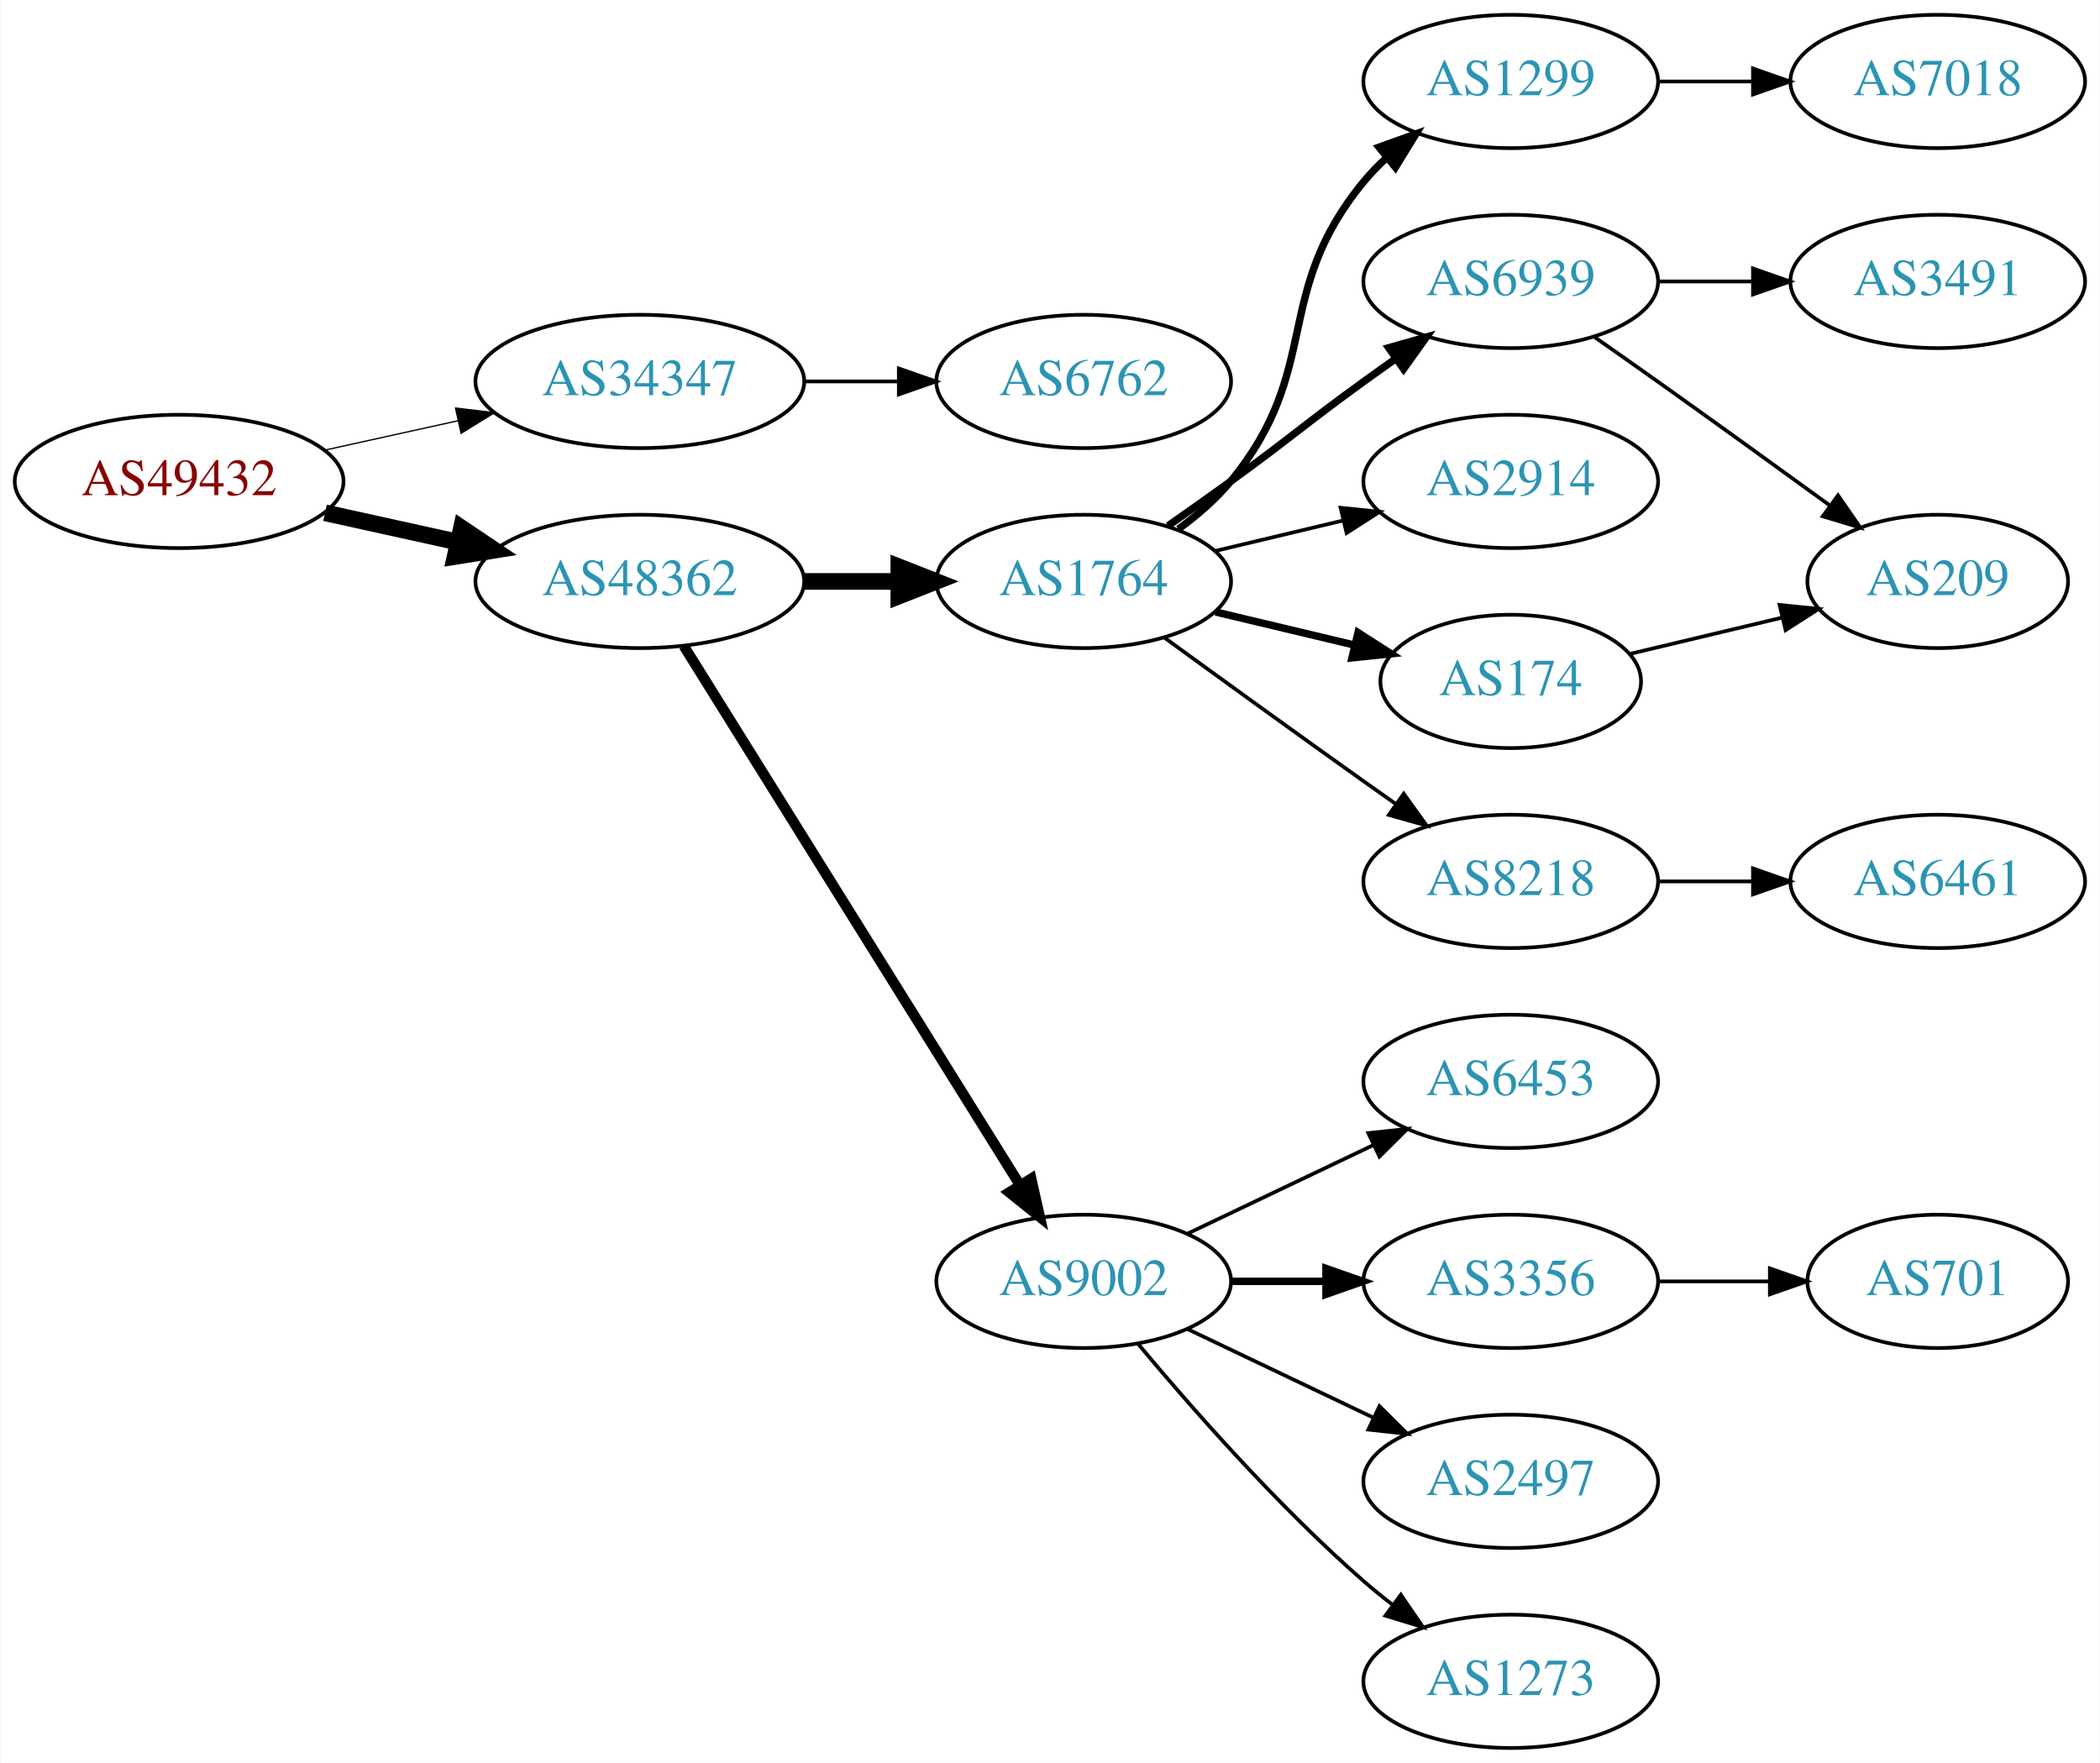
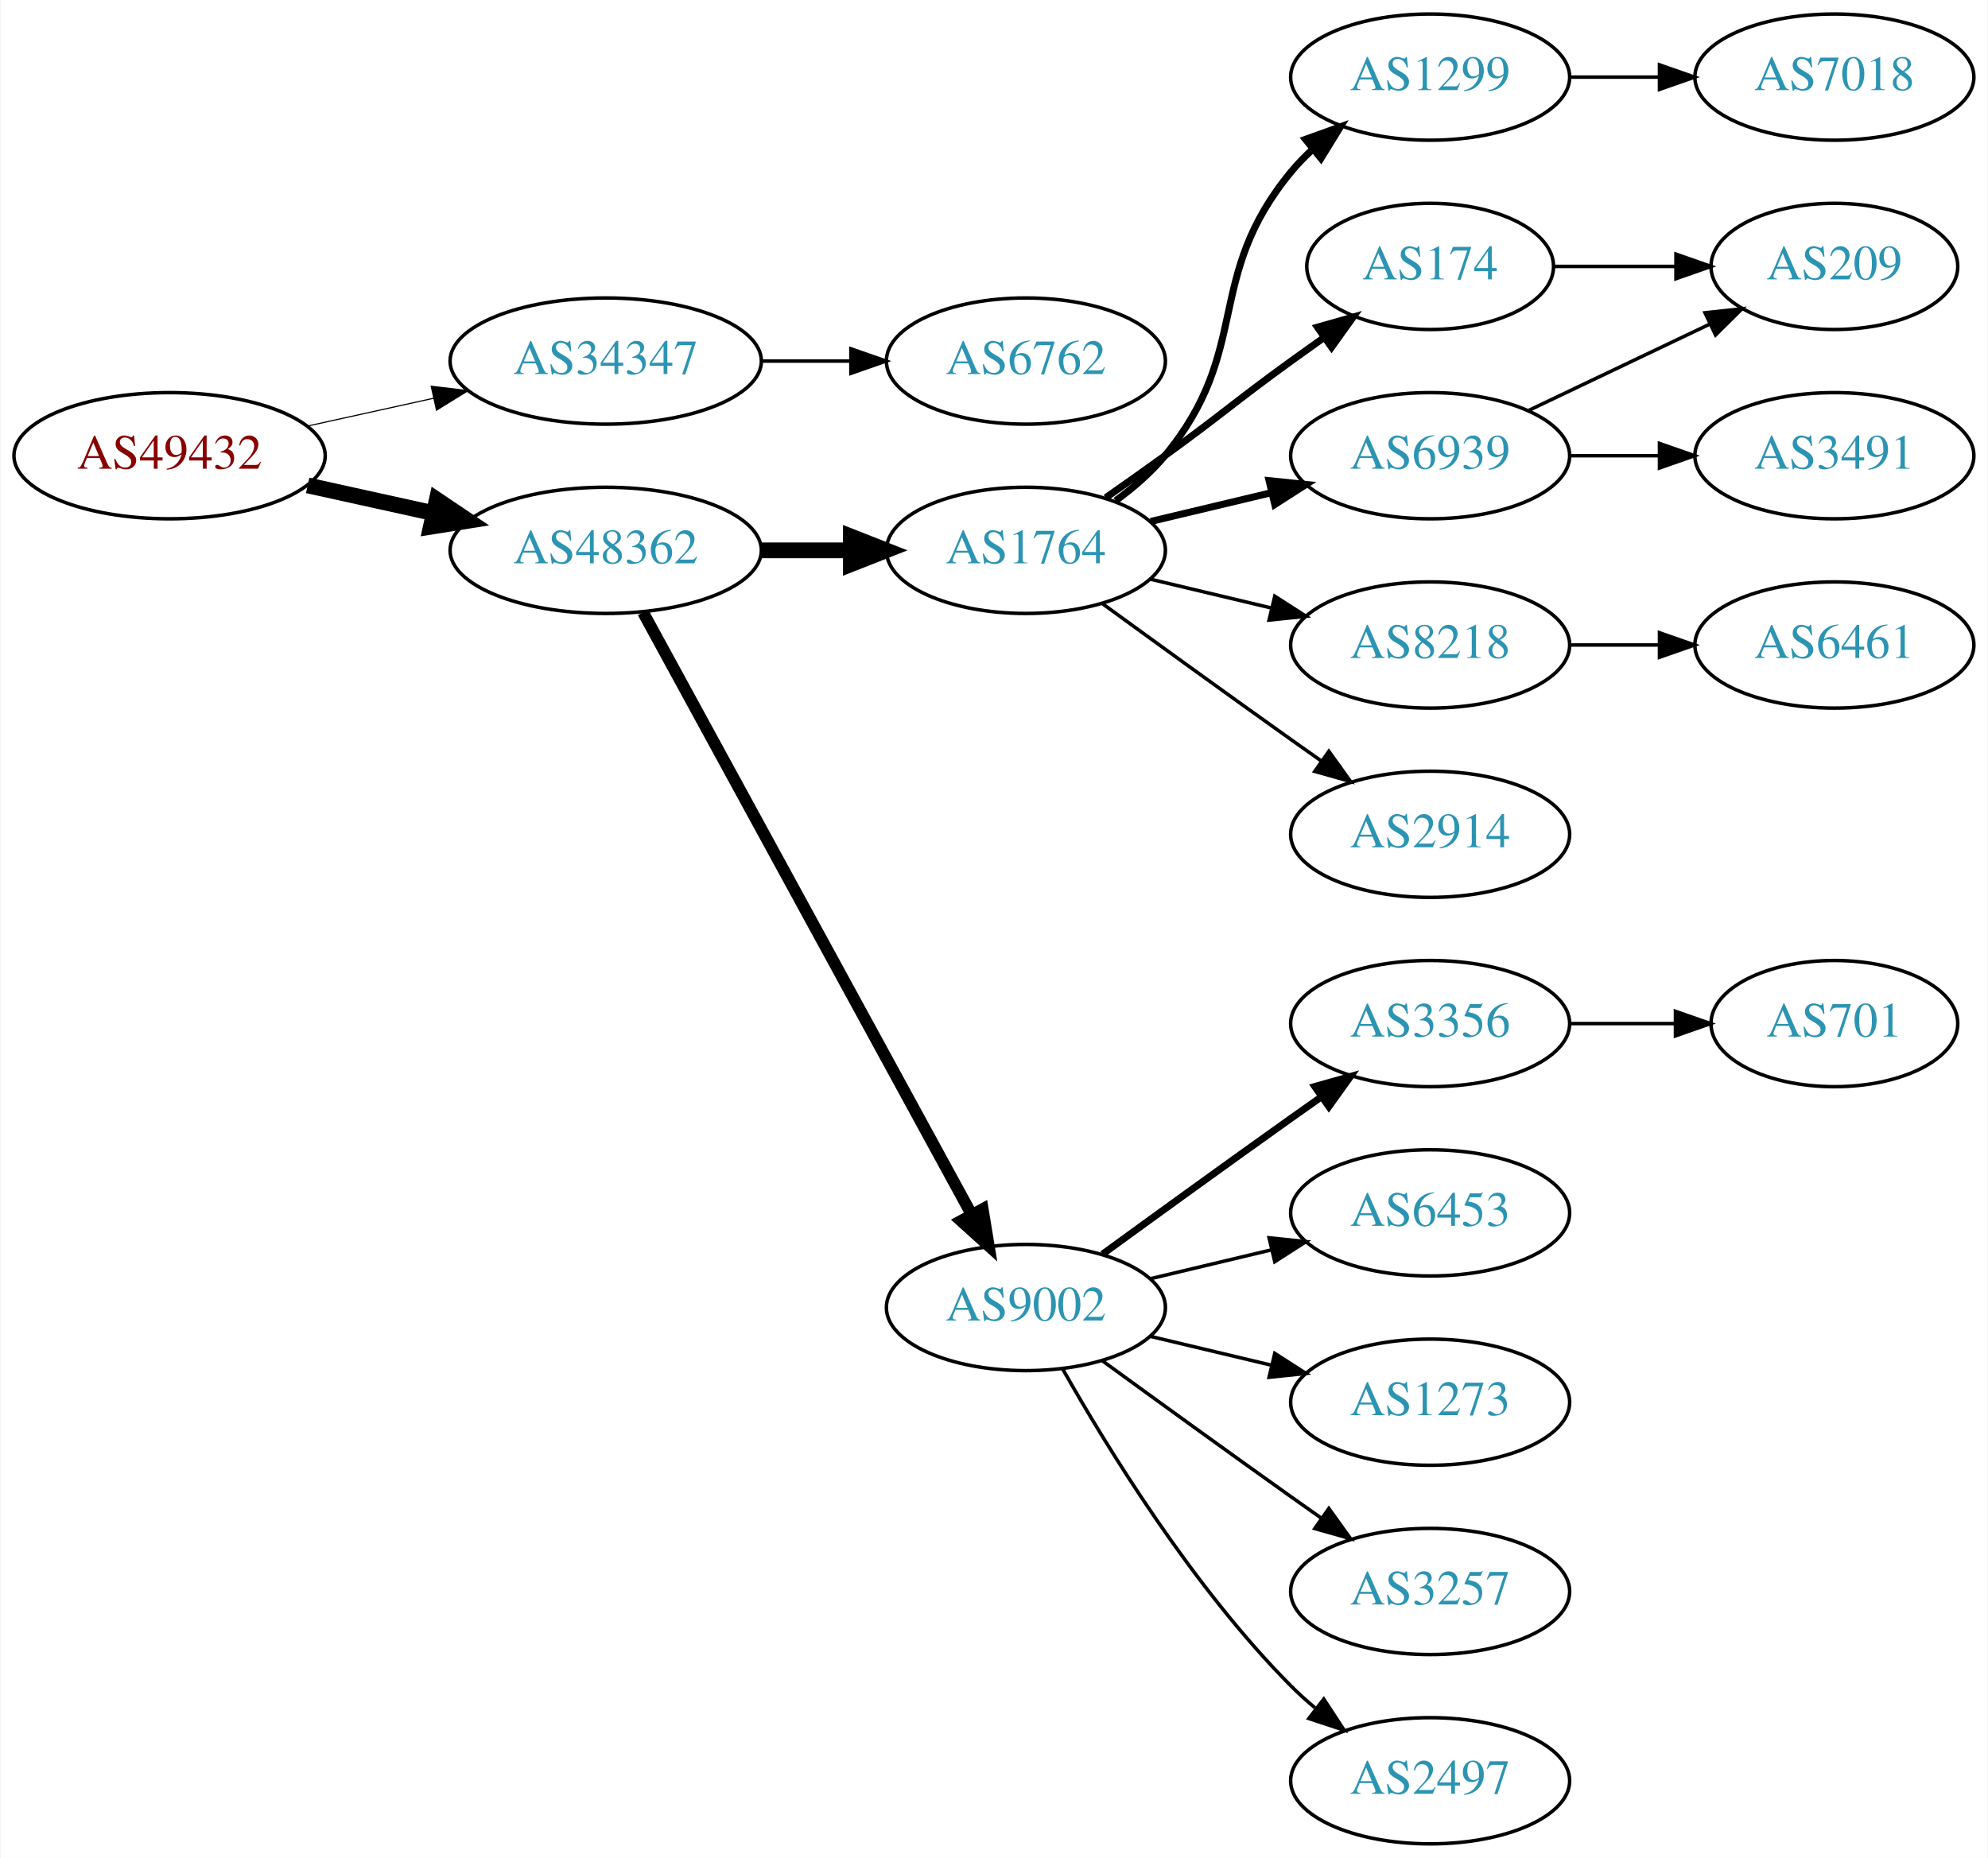
- <svg xmlns="http://www.w3.org/2000/svg" xmlns:xlink="http://www.w3.org/1999/xlink" width="567pt" height="476pt" viewBox="0.00 0.00 566.66 476.00">
-   <g id="graph0" class="graph" transform="scale(1 1) rotate(0) translate(4 472)">
-     <polygon fill="white" stroke="none" points="-4,4 -4,-472 562.663,-472 562.663,4 -4,4" />
+ <svg xmlns="http://www.w3.org/2000/svg" xmlns:xlink="http://www.w3.org/1999/xlink" width="567pt" height="530pt" viewBox="0.00 0.00 566.66 530.00">
+   <g id="graph0" class="graph" transform="scale(1 1) rotate(0) translate(4 526)">
+     <polygon fill="white" stroke="none" points="-4,4 -4,-526 562.663,-526 562.663,4 -4,4" />
    <g id="node1" class="node">
      <g id="a_node1">
        <a xlink:href="/asn/49432" xlink:title="AS49432 ~ schallert.com e.U. [AT]">
-           <ellipse fill="#ffffff" stroke="black" cx="44.196" cy="-342" rx="44.393" ry="18" />
-           <text text-anchor="middle" x="44.196" y="-338.3" font-family="Times,serif" font-size="14.00" fill="#880000">AS49432</text>
+           <ellipse fill="#ffffff" stroke="black" cx="44.196" cy="-396" rx="44.393" ry="18" />
+           <text text-anchor="middle" x="44.196" y="-392.3" font-family="Times,serif" font-size="14.00" fill="#880000">AS49432</text>
        </a>
      </g>
    </g>
    <g id="node2" class="node">
      <g id="a_node2">
        <a xlink:href="/asn/34347" xlink:title="AS34347 ~ HALLAG Kommunal GmbH [AT]">
-           <ellipse fill="#ffffff" stroke="black" cx="168.588" cy="-369" rx="44.393" ry="18" />
-           <text text-anchor="middle" x="168.588" y="-365.3" font-family="Times,serif" font-size="14.00" fill="#2c94b3">AS34347</text>
+           <ellipse fill="#ffffff" stroke="black" cx="168.588" cy="-423" rx="44.393" ry="18" />
+           <text text-anchor="middle" x="168.588" y="-419.3" font-family="Times,serif" font-size="14.00" fill="#2c94b3">AS34347</text>
        </a>
      </g>
    </g>
    <g id="edge1" class="edge">
-       <path fill="none" stroke="black" stroke-width="0.346" d="M83.586,-350.469C94.978,-352.982 107.6,-355.767 119.525,-358.397" />
-       <polygon fill="black" stroke="black" stroke-width="0.346" points="118.815,-361.825 129.335,-360.561 120.323,-354.989 118.815,-361.825" />
+       <path fill="none" stroke="black" stroke-width="0.321" d="M83.586,-404.469C94.978,-406.982 107.6,-409.767 119.525,-412.397" />
+       <polygon fill="black" stroke="black" stroke-width="0.321" points="118.815,-415.825 129.335,-414.561 120.323,-408.989 118.815,-415.825" />
    </g>
    <g id="node3" class="node">
      <g id="a_node3">
        <a xlink:href="/asn/48362" xlink:title="AS48362 ~ Stadtwerke Feldkirch [AT]">
-           <ellipse fill="#ffffff" stroke="black" cx="168.588" cy="-315" rx="44.393" ry="18" />
-           <text text-anchor="middle" x="168.588" y="-311.3" font-family="Times,serif" font-size="14.00" fill="#2c94b3">AS48362</text>
+           <ellipse fill="#ffffff" stroke="black" cx="168.588" cy="-369" rx="44.393" ry="18" />
+           <text text-anchor="middle" x="168.588" y="-365.3" font-family="Times,serif" font-size="14.00" fill="#2c94b3">AS48362</text>
        </a>
      </g>
    </g>
    <g id="edge2" class="edge">
-       <path fill="none" stroke="black" stroke-width="4.5" d="M83.586,-333.531C94.978,-331.018 107.6,-328.233 119.525,-325.603" />
-       <polygon fill="black" stroke="black" stroke-width="4.5" points="120.418,-329.438 129.335,-323.439 118.721,-321.748 120.418,-329.438" />
+       <path fill="none" stroke="black" stroke-width="4.5" d="M83.586,-387.531C94.978,-385.018 107.6,-382.233 119.525,-379.603" />
+       <polygon fill="black" stroke="black" stroke-width="4.5" points="120.418,-383.438 129.335,-377.439 118.721,-375.748 120.418,-383.438" />
    </g>
    <g id="node4" class="node">
      <g id="a_node4">
        <a xlink:href="/asn/6762" xlink:title="AS6762 ~ TELECOM ITALIA SPARKLE S.p.A. [IT]">
-           <ellipse fill="#ffffff" stroke="black" cx="288.431" cy="-369" rx="39.794" ry="18" />
-           <text text-anchor="middle" x="288.431" y="-365.3" font-family="Times,serif" font-size="14.00" fill="#2c94b3">AS6762</text>
+           <ellipse fill="#ffffff" stroke="black" cx="288.431" cy="-423" rx="39.794" ry="18" />
+           <text text-anchor="middle" x="288.431" y="-419.3" font-family="Times,serif" font-size="14.00" fill="#2c94b3">AS6762</text>
        </a>
      </g>
    </g>
    <g id="edge3" class="edge">
-       <path fill="none" stroke="black" d="M212.799,-369C221.112,-369 229.875,-369 238.357,-369" />
-       <polygon fill="black" stroke="black" points="238.516,-372.5 248.516,-369 238.516,-365.5 238.516,-372.5" />
+       <path fill="none" stroke="black" d="M212.799,-423C221.112,-423 229.875,-423 238.357,-423" />
+       <polygon fill="black" stroke="black" points="238.516,-426.5 248.516,-423 238.516,-419.5 238.516,-426.5" />
    </g>
    <g id="node5" class="node">
      <g id="a_node5">
-         <a xlink:href="/asn/9002" xlink:title="AS9002 ~ RETN Limited [EU]">
-           <ellipse fill="#ffffff" stroke="black" cx="288.431" cy="-126" rx="39.794" ry="18" />
-           <text text-anchor="middle" x="288.431" y="-122.3" font-family="Times,serif" font-size="14.00" fill="#2c94b3">AS9002</text>
+         <a xlink:href="/asn/1764" xlink:title="AS1764 ~ NEXTLAYER-AS [AT]">
+           <ellipse fill="#ffffff" stroke="black" cx="288.431" cy="-369" rx="39.794" ry="18" />
+           <text text-anchor="middle" x="288.431" y="-365.3" font-family="Times,serif" font-size="14.00" fill="#2c94b3">AS1764</text>
        </a>
      </g>
    </g>
    <g id="edge4" class="edge">
-       <path fill="none" stroke="black" stroke-width="2.812" d="M180.463,-297.558C201.247,-264.225 246.707,-191.314 271.136,-152.134" />
-       <polygon fill="black" stroke="black" stroke-width="2.812" points="274.261,-153.737 276.582,-143.4 268.321,-150.034 274.261,-153.737" />
+       <path fill="none" stroke="black" stroke-width="4.5" d="M212.799,-369C221.112,-369 229.875,-369 238.357,-369" />
+       <polygon fill="black" stroke="black" stroke-width="4.5" points="238.516,-372.938 248.516,-369 238.516,-365.063 238.516,-372.938" />
    </g>
    <g id="node6" class="node">
      <g id="a_node6">
-         <a xlink:href="/asn/1764" xlink:title="AS1764 ~ NEXTLAYER-AS [AT]">
-           <ellipse fill="#ffffff" stroke="black" cx="288.431" cy="-315" rx="39.794" ry="18" />
-           <text text-anchor="middle" x="288.431" y="-311.3" font-family="Times,serif" font-size="14.00" fill="#2c94b3">AS1764</text>
+         <a xlink:href="/asn/9002" xlink:title="AS9002 ~ RETN Limited [EU]">
+           <ellipse fill="#ffffff" stroke="black" cx="288.431" cy="-153" rx="39.794" ry="18" />
+           <text text-anchor="middle" x="288.431" y="-149.3" font-family="Times,serif" font-size="14.00" fill="#2c94b3">AS9002</text>
        </a>
      </g>
    </g>
    <g id="edge5" class="edge">
-       <path fill="none" stroke="black" stroke-width="4.5" d="M212.799,-315C221.112,-315 229.875,-315 238.357,-315" />
-       <polygon fill="black" stroke="black" stroke-width="4.5" points="238.516,-318.938 248.516,-315 238.516,-311.063 238.516,-318.938" />
+       <path fill="none" stroke="black" stroke-width="3.375" d="M179.232,-351.324C199.913,-313.416 248.626,-224.127 273.005,-179.441" />
+       <polygon fill="black" stroke="black" stroke-width="3.375" points="276.102,-181.072 277.819,-170.617 269.957,-177.72 276.102,-181.072" />
    </g>
    <g id="node7" class="node">
      <g id="a_node7">
+         <a xlink:href="/asn/1299" xlink:title="AS1299 ~ Telia Carrier [EU]">
+           <ellipse fill="#ffffff" stroke="black" cx="403.724" cy="-504" rx="39.794" ry="18" />
+           <text text-anchor="middle" x="403.724" y="-500.3" font-family="Times,serif" font-size="14.00" fill="#2c94b3">AS1299</text>
+         </a>
+       </g>
+     </g>
+     <g id="edge6" class="edge">
+       <path fill="none" stroke="black" stroke-width="2" d="M314.012,-383.156C319.106,-386.872 324.12,-391.201 328.077,-396 353.142,-426.394 339.013,-446.606 364.077,-477 365.932,-479.25 368.02,-481.396 370.238,-483.424" />
+       <polygon fill="black" stroke="black" stroke-width="2" points="368.174,-486.256 378.143,-489.844 372.587,-480.823 368.174,-486.256" />
+     </g>
+     <g id="node8" class="node">
+       <g id="a_node8">
+         <a xlink:href="/asn/174" xlink:title="AS174 ~ Cogent Communications [US]">
+           <ellipse fill="#ffffff" stroke="black" cx="403.724" cy="-450" rx="35.194" ry="18" />
+           <text text-anchor="middle" x="403.724" y="-446.3" font-family="Times,serif" font-size="14.00" fill="#2c94b3">AS174</text>
+         </a>
+       </g>
+     </g>
+     <g id="edge7" class="edge">
+       <path fill="none" stroke="black" stroke-width="2" d="M311.188,-384.009C316.722,-387.879 322.641,-392.064 328.077,-396 344.277,-407.729 347.877,-411.271 364.077,-423 367.106,-425.193 370.285,-427.463 373.463,-429.713" />
+       <polygon fill="black" stroke="black" stroke-width="2" points="371.58,-432.667 381.774,-435.555 375.606,-426.941 371.58,-432.667" />
+     </g>
+     <g id="node9" class="node">
+       <g id="a_node9">
+         <a xlink:href="/asn/6939" xlink:title="AS6939 ~ Hurricane Electric LLC [US]">
+           <ellipse fill="#ffffff" stroke="black" cx="403.724" cy="-396" rx="39.794" ry="18" />
+           <text text-anchor="middle" x="403.724" y="-392.3" font-family="Times,serif" font-size="14.00" fill="#2c94b3">AS6939</text>
+         </a>
+       </g>
+     </g>
+     <g id="edge8" class="edge">
+       <path fill="none" stroke="black" stroke-width="2" d="M324.038,-377.248C334.909,-379.838 347.064,-382.735 358.506,-385.462" />
+       <polygon fill="black" stroke="black" stroke-width="2" points="357.789,-388.889 368.328,-387.803 359.412,-382.08 357.789,-388.889" />
+     </g>
+     <g id="node10" class="node">
+       <g id="a_node10">
+         <a xlink:href="/asn/8218" xlink:title="AS8218 ~ legacy Neotelecoms [FR]">
+           <ellipse fill="#ffffff" stroke="black" cx="403.724" cy="-342" rx="39.794" ry="18" />
+           <text text-anchor="middle" x="403.724" y="-338.3" font-family="Times,serif" font-size="14.00" fill="#2c94b3">AS8218</text>
+         </a>
+       </g>
+     </g>
+     <g id="edge9" class="edge">
+       <path fill="none" stroke="black" d="M324.038,-360.752C334.909,-358.162 347.064,-355.265 358.506,-352.538" />
+       <polygon fill="black" stroke="black" points="359.412,-355.92 368.328,-350.197 357.789,-349.111 359.412,-355.92" />
+     </g>
+     <g id="node11" class="node">
+       <g id="a_node11">
+         <a xlink:href="/asn/2914" xlink:title="AS2914 ~ NTT America, Inc. [US]">
+           <ellipse fill="#ffffff" stroke="black" cx="403.724" cy="-288" rx="39.794" ry="18" />
+           <text text-anchor="middle" x="403.724" y="-284.3" font-family="Times,serif" font-size="14.00" fill="#2c94b3">AS2914</text>
+         </a>
+       </g>
+     </g>
+     <g id="edge10" class="edge">
+       <path fill="none" stroke="black" d="M310.279,-353.778C325.213,-342.909 345.827,-327.975 364.077,-315 366.898,-312.995 369.841,-310.915 372.789,-308.841" />
+       <polygon fill="black" stroke="black" points="374.835,-311.681 381.013,-303.074 370.816,-305.95 374.835,-311.681" />
+     </g>
+     <g id="node15" class="node">
+       <g id="a_node15">
+         <a xlink:href="/asn/3356" xlink:title="AS3356 ~ Level 3 Parent, LLC [US]">
+           <ellipse fill="#ffffff" stroke="black" cx="403.724" cy="-234" rx="39.794" ry="18" />
+           <text text-anchor="middle" x="403.724" y="-230.3" font-family="Times,serif" font-size="14.00" fill="#2c94b3">AS3356</text>
+         </a>
+       </g>
+     </g>
+     <g id="edge14" class="edge">
+       <path fill="none" stroke="black" stroke-width="2" d="M310.279,-168.222C325.213,-179.091 345.827,-194.025 364.077,-207 366.898,-209.005 369.841,-211.085 372.789,-213.159" />
+       <polygon fill="black" stroke="black" stroke-width="2" points="370.816,-216.05 381.013,-218.926 374.835,-210.319 370.816,-216.05" />
+     </g>
+     <g id="node16" class="node">
+       <g id="a_node16">
        <a xlink:href="/asn/6453" xlink:title="AS6453 ~ TATA COMMUNICATIONS (AMERICA) INC [US]">
          <ellipse fill="#ffffff" stroke="black" cx="403.724" cy="-180" rx="39.794" ry="18" />
          <text text-anchor="middle" x="403.724" y="-176.3" font-family="Times,serif" font-size="14.00" fill="#2c94b3">AS6453</text>
        </a>
      </g>
    </g>
-     <g id="edge6" class="edge">
-       <path fill="none" stroke="black" d="M316.567,-138.934C331.561,-146.081 350.382,-155.052 366.605,-162.785" />
-       <polygon fill="black" stroke="black" points="365.276,-166.028 375.809,-167.171 368.288,-159.709 365.276,-166.028" />
-     </g>
-     <g id="node8" class="node">
-       <g id="a_node8">
-         <a xlink:href="/asn/3356" xlink:title="AS3356 ~ Level 3 Parent, LLC [US]">
+     <g id="edge15" class="edge">
+       <path fill="none" stroke="black" d="M324.038,-161.248C334.909,-163.838 347.064,-166.735 358.506,-169.462" />
+       <polygon fill="black" stroke="black" points="357.789,-172.889 368.328,-171.803 359.412,-166.08 357.789,-172.889" />
+     </g>
+     <g id="node17" class="node">
+       <g id="a_node17">
+         <a xlink:href="/asn/1273" xlink:title="AS1273 ~ Vodafone Group PLC [EU]">
          <ellipse fill="#ffffff" stroke="black" cx="403.724" cy="-126" rx="39.794" ry="18" />
-           <text text-anchor="middle" x="403.724" y="-122.3" font-family="Times,serif" font-size="14.00" fill="#2c94b3">AS3356</text>
-         </a>
-       </g>
-     </g>
-     <g id="edge7" class="edge">
-       <path fill="none" stroke="black" stroke-width="2" d="M328.103,-126C336.306,-126 345.07,-126 353.602,-126" />
-       <polygon fill="black" stroke="black" stroke-width="2" points="353.841,-129.5 363.841,-126 353.841,-122.5 353.841,-129.5" />
-     </g>
-     <g id="node9" class="node">
-       <g id="a_node9">
+           <text text-anchor="middle" x="403.724" y="-122.3" font-family="Times,serif" font-size="14.00" fill="#2c94b3">AS1273</text>
+         </a>
+       </g>
+     </g>
+     <g id="edge16" class="edge">
+       <path fill="none" stroke="black" d="M324.038,-144.752C334.909,-142.162 347.064,-139.265 358.506,-136.538" />
+       <polygon fill="black" stroke="black" points="359.412,-139.92 368.328,-134.197 357.789,-133.111 359.412,-139.92" />
+     </g>
+     <g id="node18" class="node">
+       <g id="a_node18">
+         <a xlink:href="/asn/3257" xlink:title="AS3257 ~ GTT [DE]">
+           <ellipse fill="#ffffff" stroke="black" cx="403.724" cy="-72" rx="39.794" ry="18" />
+           <text text-anchor="middle" x="403.724" y="-68.3" font-family="Times,serif" font-size="14.00" fill="#2c94b3">AS3257</text>
+         </a>
+       </g>
+     </g>
+     <g id="edge17" class="edge">
+       <path fill="none" stroke="black" d="M310.279,-137.778C325.213,-126.909 345.827,-111.975 364.077,-99 366.898,-96.995 369.841,-94.915 372.789,-92.841" />
+       <polygon fill="black" stroke="black" points="374.835,-95.681 381.013,-87.074 370.816,-89.95 374.835,-95.681" />
+     </g>
+     <g id="node19" class="node">
+       <g id="a_node19">
        <a xlink:href="/asn/2497" xlink:title="AS2497 ~ Internet Initiative Japan Inc. [JP]">
-           <ellipse fill="#ffffff" stroke="black" cx="403.724" cy="-72" rx="39.794" ry="18" />
-           <text text-anchor="middle" x="403.724" y="-68.3" font-family="Times,serif" font-size="14.00" fill="#2c94b3">AS2497</text>
-         </a>
-       </g>
-     </g>
-     <g id="edge8" class="edge">
-       <path fill="none" stroke="black" d="M316.567,-113.066C331.561,-105.919 350.382,-96.948 366.605,-89.215" />
-       <polygon fill="black" stroke="black" points="368.288,-92.291 375.809,-84.829 365.276,-85.972 368.288,-92.291" />
-     </g>
-     <g id="node10" class="node">
-       <g id="a_node10">
-         <a xlink:href="/asn/1273" xlink:title="AS1273 ~ Vodafone Group PLC [EU]">
          <ellipse fill="#ffffff" stroke="black" cx="403.724" cy="-18" rx="39.794" ry="18" />
-           <text text-anchor="middle" x="403.724" y="-14.3" font-family="Times,serif" font-size="14.00" fill="#2c94b3">AS1273</text>
-         </a>
-       </g>
-     </g>
-     <g id="edge9" class="edge">
-       <path fill="none" stroke="black" d="M303.061,-109.183C317.343,-92.071 340.89,-65.255 364.077,-45 366.543,-42.846 369.182,-40.706 371.879,-38.628" />
-       <polygon fill="black" stroke="black" points="374.052,-41.375 380.033,-32.63 369.904,-35.736 374.052,-41.375" />
-     </g>
-     <g id="node11" class="node">
-       <g id="a_node11">
-         <a xlink:href="/asn/174" xlink:title="AS174 ~ Cogent Communications [US]">
-           <ellipse fill="#ffffff" stroke="black" cx="403.724" cy="-288" rx="35.194" ry="18" />
-           <text text-anchor="middle" x="403.724" y="-284.3" font-family="Times,serif" font-size="14.00" fill="#2c94b3">AS174</text>
-         </a>
-       </g>
-     </g>
-     <g id="edge10" class="edge">
-       <path fill="none" stroke="black" stroke-width="2" d="M324.038,-306.752C335.833,-303.942 349.137,-300.771 361.405,-297.847" />
-       <polygon fill="black" stroke="black" stroke-width="2" points="362.494,-301.186 371.41,-295.463 360.871,-294.376 362.494,-301.186" />
+           <text text-anchor="middle" x="403.724" y="-14.3" font-family="Times,serif" font-size="14.00" fill="#2c94b3">AS2497</text>
+         </a>
+       </g>
+     </g>
+     <g id="edge18" class="edge">
+       <path fill="none" stroke="black" d="M298.891,-135.51C311.672,-112.904 336.105,-73.114 364.077,-45 366.188,-42.879 368.484,-40.812 370.87,-38.829" />
+       <polygon fill="black" stroke="black" points="373.385,-41.31 379.185,-32.444 369.122,-35.758 373.385,-41.31" />
+     </g>
+     <g id="node14" class="node">
+       <g id="a_node14">
+         <a xlink:href="/asn/7018" xlink:title="AS7018 ~ AT&amp;T Services, Inc. [US]">
+           <ellipse fill="#ffffff" stroke="black" cx="519.017" cy="-504" rx="39.794" ry="18" />
+           <text text-anchor="middle" x="519.017" y="-500.3" font-family="Times,serif" font-size="14.00" fill="#2c94b3">AS7018</text>
+         </a>
+       </g>
+     </g>
+     <g id="edge13" class="edge">
+       <path fill="none" stroke="black" d="M443.396,-504C451.599,-504 460.363,-504 468.895,-504" />
+       <polygon fill="black" stroke="black" points="469.134,-507.5 479.134,-504 469.134,-500.5 469.134,-507.5" />
    </g>
    <g id="node12" class="node">
      <g id="a_node12">
-         <a xlink:href="/asn/1299" xlink:title="AS1299 ~ Telia Carrier [EU]">
-           <ellipse fill="#ffffff" stroke="black" cx="403.724" cy="-450" rx="39.794" ry="18" />
-           <text text-anchor="middle" x="403.724" y="-446.3" font-family="Times,serif" font-size="14.00" fill="#2c94b3">AS1299</text>
-         </a>
-       </g>
+         <a xlink:href="/asn/209" xlink:title="AS209 ~ CenturyLink Communications, LLC [US]">
+           <ellipse fill="#ffffff" stroke="black" cx="519.017" cy="-450" rx="35.194" ry="18" />
+           <text text-anchor="middle" x="519.017" y="-446.3" font-family="Times,serif" font-size="14.00" fill="#2c94b3">AS209</text>
+         </a>
+       </g>
+     </g>
+     <g id="edge19" class="edge">
+       <path fill="none" stroke="black" d="M439.023,-450C449.893,-450 462.071,-450 473.548,-450" />
+       <polygon fill="black" stroke="black" points="473.834,-453.5 483.834,-450 473.834,-446.5 473.834,-453.5" />
    </g>
    <g id="edge11" class="edge">
-       <path fill="none" stroke="black" stroke-width="2" d="M314.012,-329.156C319.106,-332.872 324.12,-337.201 328.077,-342 353.142,-372.394 339.013,-392.606 364.077,-423 365.932,-425.25 368.02,-427.396 370.238,-429.424" />
-       <polygon fill="black" stroke="black" stroke-width="2" points="368.174,-432.256 378.143,-435.844 372.587,-426.823 368.174,-432.256" />
+       <path fill="none" stroke="black" d="M431.86,-408.934C447.292,-416.29 466.778,-425.577 483.313,-433.459" />
+       <polygon fill="black" stroke="black" points="482.121,-436.768 492.654,-437.911 485.133,-430.449 482.121,-436.768" />
    </g>
    <g id="node13" class="node">
      <g id="a_node13">
-         <a xlink:href="/asn/6939" xlink:title="AS6939 ~ Hurricane Electric LLC [US]">
-           <ellipse fill="#ffffff" stroke="black" cx="403.724" cy="-396" rx="39.794" ry="18" />
-           <text text-anchor="middle" x="403.724" y="-392.3" font-family="Times,serif" font-size="14.00" fill="#2c94b3">AS6939</text>
-         </a>
-       </g>
-     </g>
-     <g id="edge12" class="edge">
-       <path fill="none" stroke="black" stroke-width="2" d="M311.188,-330.009C316.722,-333.879 322.641,-338.064 328.077,-342 344.277,-353.729 347.877,-357.271 364.077,-369 366.88,-371.029 369.812,-373.125 372.752,-375.21" />
-       <polygon fill="black" stroke="black" stroke-width="2" points="370.775,-378.097 380.967,-380.991 374.803,-372.373 370.775,-378.097" />
-     </g>
-     <g id="node14" class="node">
-       <g id="a_node14">
-         <a xlink:href="/asn/2914" xlink:title="AS2914 ~ NTT America, Inc. [US]">
-           <ellipse fill="#ffffff" stroke="black" cx="403.724" cy="-342" rx="39.794" ry="18" />
-           <text text-anchor="middle" x="403.724" y="-338.3" font-family="Times,serif" font-size="14.00" fill="#2c94b3">AS2914</text>
-         </a>
-       </g>
-     </g>
-     <g id="edge13" class="edge">
-       <path fill="none" stroke="black" d="M324.038,-323.248C334.909,-325.838 347.064,-328.735 358.506,-331.462" />
-       <polygon fill="black" stroke="black" points="357.789,-334.889 368.328,-333.803 359.412,-328.08 357.789,-334.889" />
-     </g>
-     <g id="node15" class="node">
-       <g id="a_node15">
-         <a xlink:href="/asn/8218" xlink:title="AS8218 ~ legacy Neotelecoms [FR]">
-           <ellipse fill="#ffffff" stroke="black" cx="403.724" cy="-234" rx="39.794" ry="18" />
-           <text text-anchor="middle" x="403.724" y="-230.3" font-family="Times,serif" font-size="14.00" fill="#2c94b3">AS8218</text>
-         </a>
-       </g>
-     </g>
-     <g id="edge14" class="edge">
-       <path fill="none" stroke="black" d="M310.279,-299.778C325.213,-288.909 345.827,-273.975 364.077,-261 366.898,-258.995 369.841,-256.915 372.789,-254.841" />
-       <polygon fill="black" stroke="black" points="374.835,-257.681 381.013,-249.074 370.816,-251.95 374.835,-257.681" />
-     </g>
-     <g id="node17" class="node">
-       <g id="a_node17">
-         <a xlink:href="/asn/701" xlink:title="AS701 ~ UUNET [US]">
-           <ellipse fill="#ffffff" stroke="black" cx="519.017" cy="-126" rx="35.194" ry="18" />
-           <text text-anchor="middle" x="519.017" y="-122.3" font-family="Times,serif" font-size="14.00" fill="#2c94b3">AS701</text>
-         </a>
-       </g>
-     </g>
-     <g id="edge16" class="edge">
-       <path fill="none" stroke="black" d="M443.396,-126C453.101,-126 463.592,-126 473.555,-126" />
-       <polygon fill="black" stroke="black" points="473.691,-129.5 483.691,-126 473.691,-122.5 473.691,-129.5" />
-     </g>
-     <g id="node16" class="node">
-       <g id="a_node16">
-         <a xlink:href="/asn/209" xlink:title="AS209 ~ CenturyLink Communications, LLC [US]">
-           <ellipse fill="#ffffff" stroke="black" cx="519.017" cy="-315" rx="35.194" ry="18" />
-           <text text-anchor="middle" x="519.017" y="-311.3" font-family="Times,serif" font-size="14.00" fill="#2c94b3">AS209</text>
-         </a>
-       </g>
-     </g>
-     <g id="edge15" class="edge">
-       <path fill="none" stroke="black" d="M435.981,-295.449C448.612,-298.459 463.366,-301.976 476.852,-305.19" />
-       <polygon fill="black" stroke="black" points="476.322,-308.661 486.861,-307.575 477.945,-301.852 476.322,-308.661" />
-     </g>
-     <g id="node18" class="node">
-       <g id="a_node18">
-         <a xlink:href="/asn/7018" xlink:title="AS7018 ~ AT&amp;T Services, Inc. [US]">
-           <ellipse fill="#ffffff" stroke="black" cx="519.017" cy="-450" rx="39.794" ry="18" />
-           <text text-anchor="middle" x="519.017" y="-446.3" font-family="Times,serif" font-size="14.00" fill="#2c94b3">AS7018</text>
-         </a>
-       </g>
-     </g>
-     <g id="edge17" class="edge">
-       <path fill="none" stroke="black" d="M443.396,-450C451.599,-450 460.363,-450 468.895,-450" />
-       <polygon fill="black" stroke="black" points="469.134,-453.5 479.134,-450 469.134,-446.5 469.134,-453.5" />
-     </g>
-     <g id="edge19" class="edge">
-       <path fill="none" stroke="black" d="M426.434,-380.926C431.969,-377.057 437.9,-372.889 443.37,-369 458.808,-358.025 475.936,-345.648 489.888,-335.515" />
-       <polygon fill="black" stroke="black" points="492.091,-338.241 498.121,-329.529 487.974,-332.579 492.091,-338.241" />
-     </g>
-     <g id="node19" class="node">
-       <g id="a_node19">
        <a xlink:href="/asn/3491" xlink:title="AS3491 ~ PCCW Global, Inc. [US]">
          <ellipse fill="#ffffff" stroke="black" cx="519.017" cy="-396" rx="39.794" ry="18" />
          <text text-anchor="middle" x="519.017" y="-392.3" font-family="Times,serif" font-size="14.00" fill="#2c94b3">AS3491</text>
        </a>
      </g>
    </g>
-     <g id="edge18" class="edge">
+     <g id="edge12" class="edge">
      <path fill="none" stroke="black" d="M443.396,-396C451.599,-396 460.363,-396 468.895,-396" />
      <polygon fill="black" stroke="black" points="469.134,-399.5 479.134,-396 469.134,-392.5 469.134,-399.5" />
    </g>
    <g id="node20" class="node">
      <g id="a_node20">
        <a xlink:href="/asn/6461" xlink:title="AS6461 ~ Zayo Bandwidth [US]">
-           <ellipse fill="#ffffff" stroke="black" cx="519.017" cy="-234" rx="39.794" ry="18" />
-           <text text-anchor="middle" x="519.017" y="-230.3" font-family="Times,serif" font-size="14.00" fill="#2c94b3">AS6461</text>
+           <ellipse fill="#ffffff" stroke="black" cx="519.017" cy="-342" rx="39.794" ry="18" />
+           <text text-anchor="middle" x="519.017" y="-338.3" font-family="Times,serif" font-size="14.00" fill="#2c94b3">AS6461</text>
        </a>
      </g>
    </g>
    <g id="edge20" class="edge">
-       <path fill="none" stroke="black" d="M443.396,-234C451.599,-234 460.363,-234 468.895,-234" />
-       <polygon fill="black" stroke="black" points="469.134,-237.5 479.134,-234 469.134,-230.5 469.134,-237.5" />
+       <path fill="none" stroke="black" d="M443.396,-342C451.599,-342 460.363,-342 468.895,-342" />
+       <polygon fill="black" stroke="black" points="469.134,-345.5 479.134,-342 469.134,-338.5 469.134,-345.5" />
+     </g>
+     <g id="node21" class="node">
+       <g id="a_node21">
+         <a xlink:href="/asn/701" xlink:title="AS701 ~ UUNET [US]">
+           <ellipse fill="#ffffff" stroke="black" cx="519.017" cy="-234" rx="35.194" ry="18" />
+           <text text-anchor="middle" x="519.017" y="-230.3" font-family="Times,serif" font-size="14.00" fill="#2c94b3">AS701</text>
+         </a>
+       </g>
+     </g>
+     <g id="edge21" class="edge">
+       <path fill="none" stroke="black" d="M443.396,-234C453.101,-234 463.592,-234 473.555,-234" />
+       <polygon fill="black" stroke="black" points="473.691,-237.5 483.691,-234 473.691,-230.5 473.691,-237.5" />
    </g>
  </g>
</svg>
